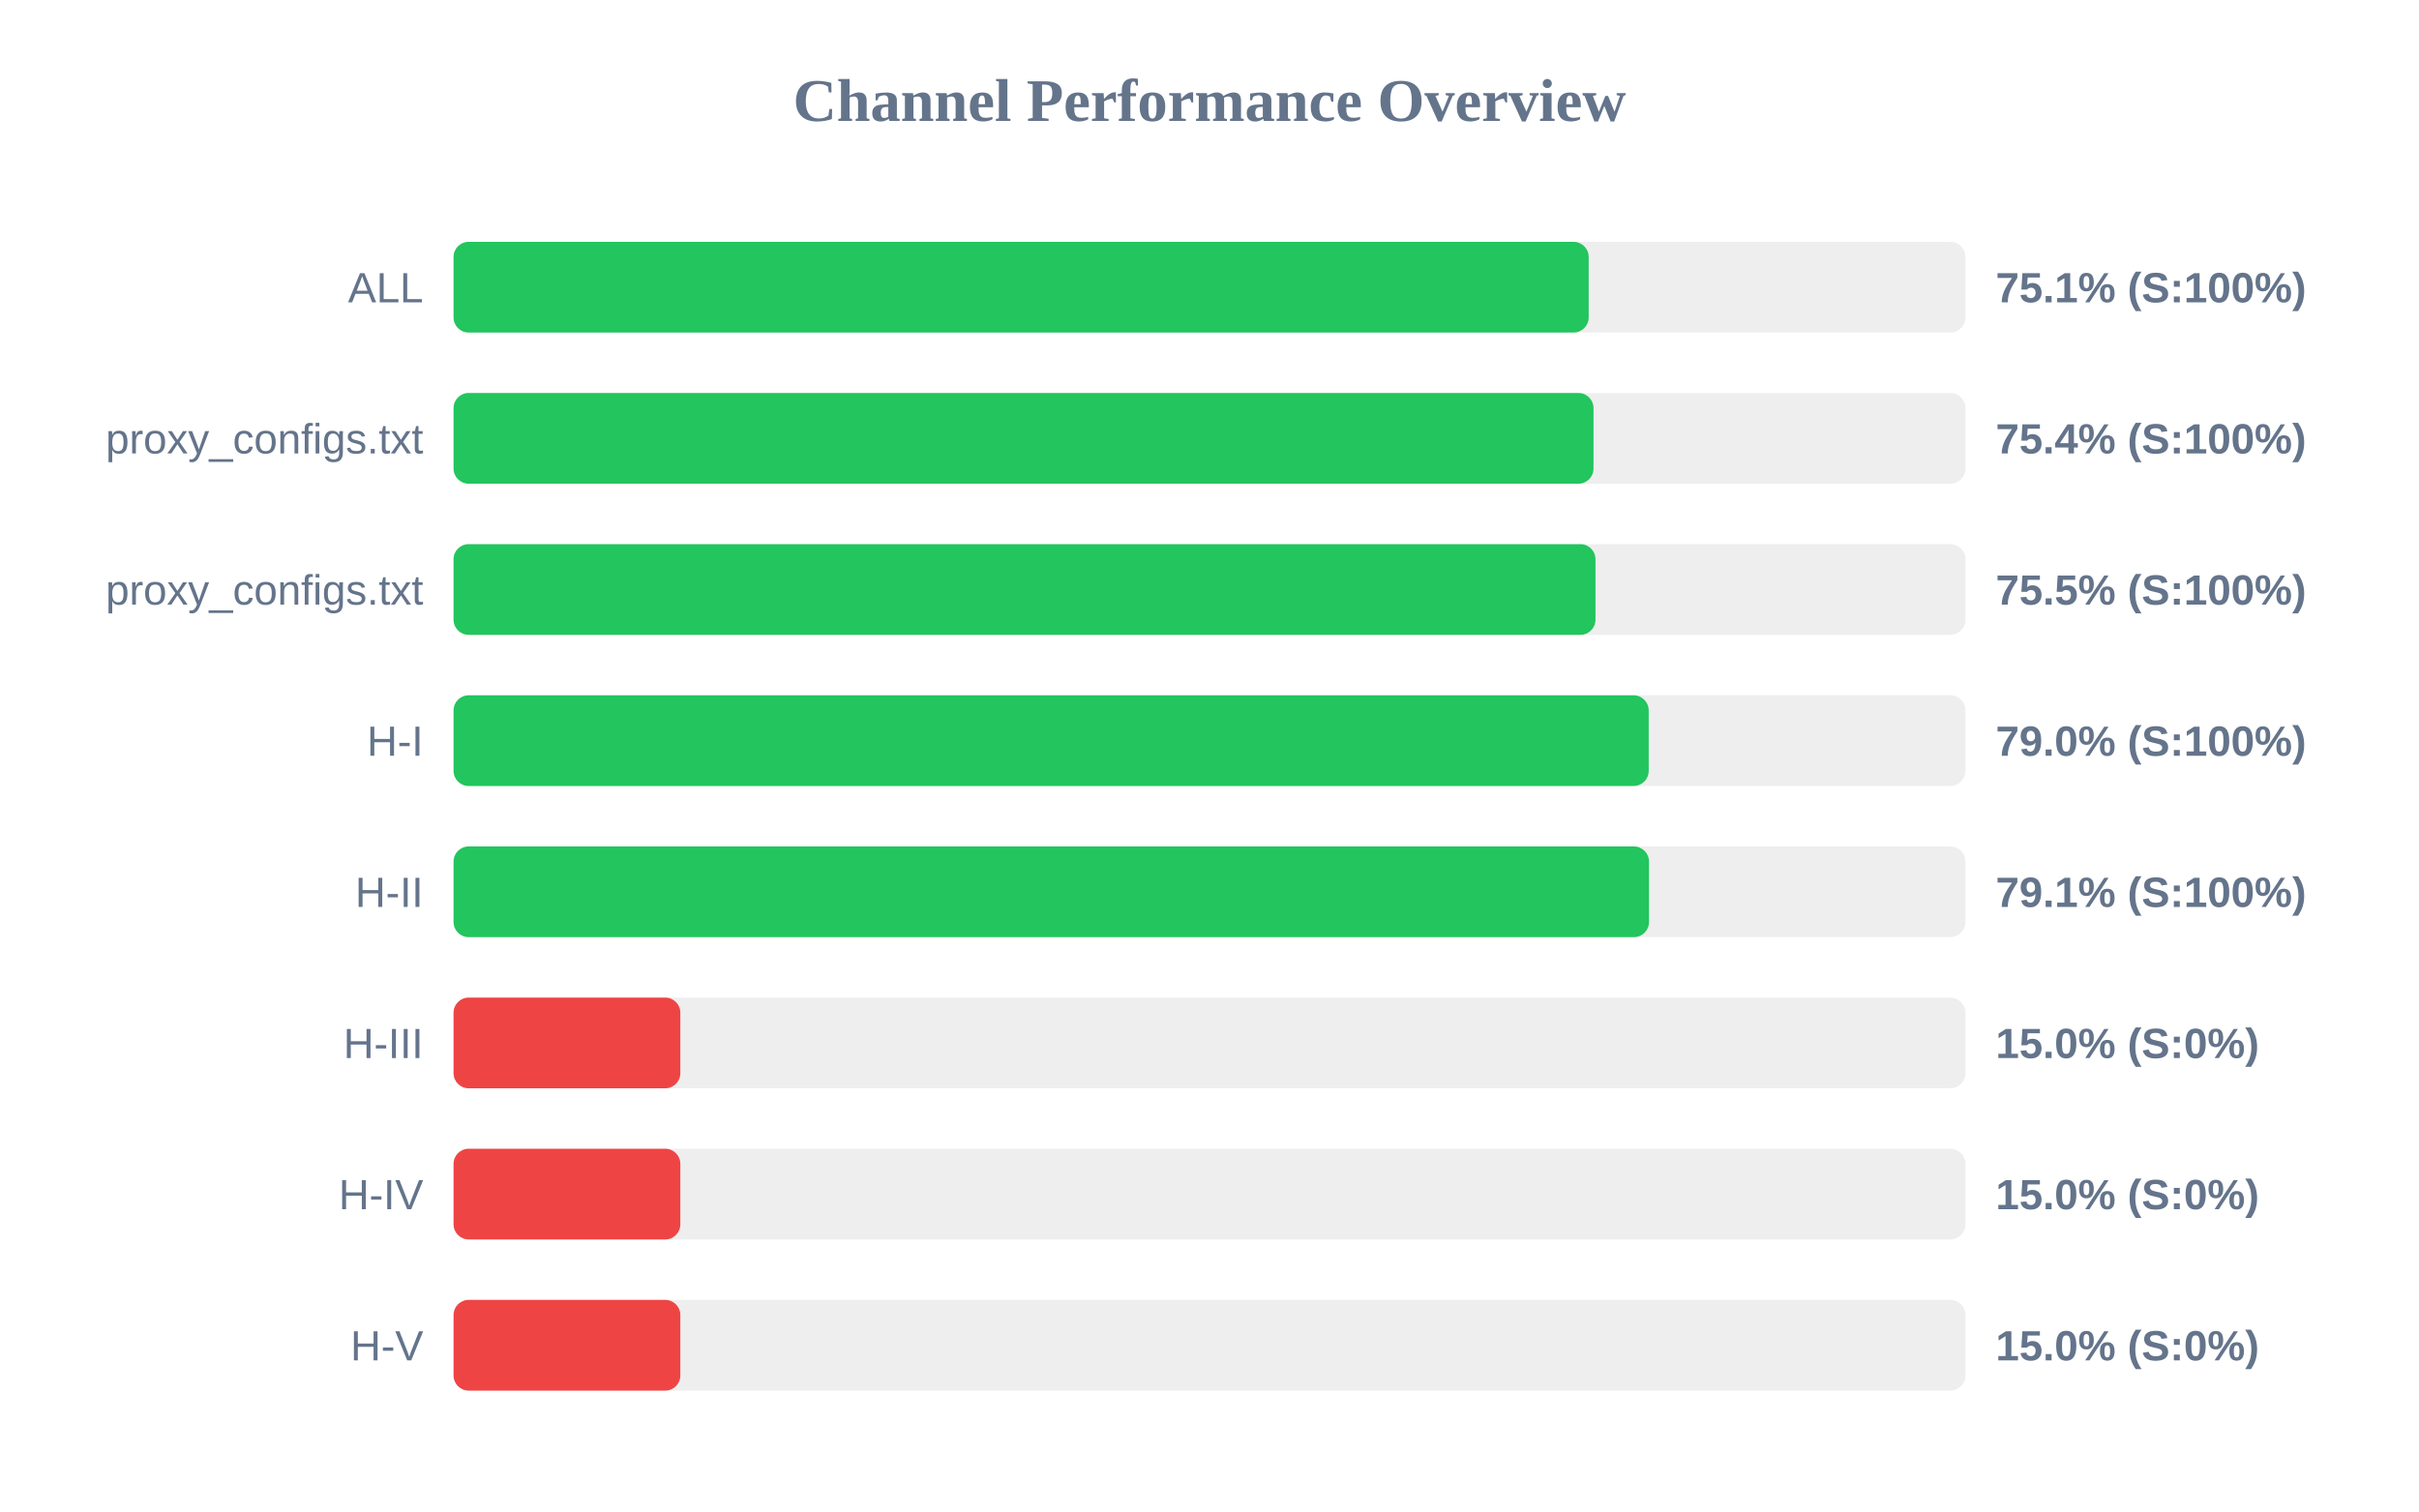
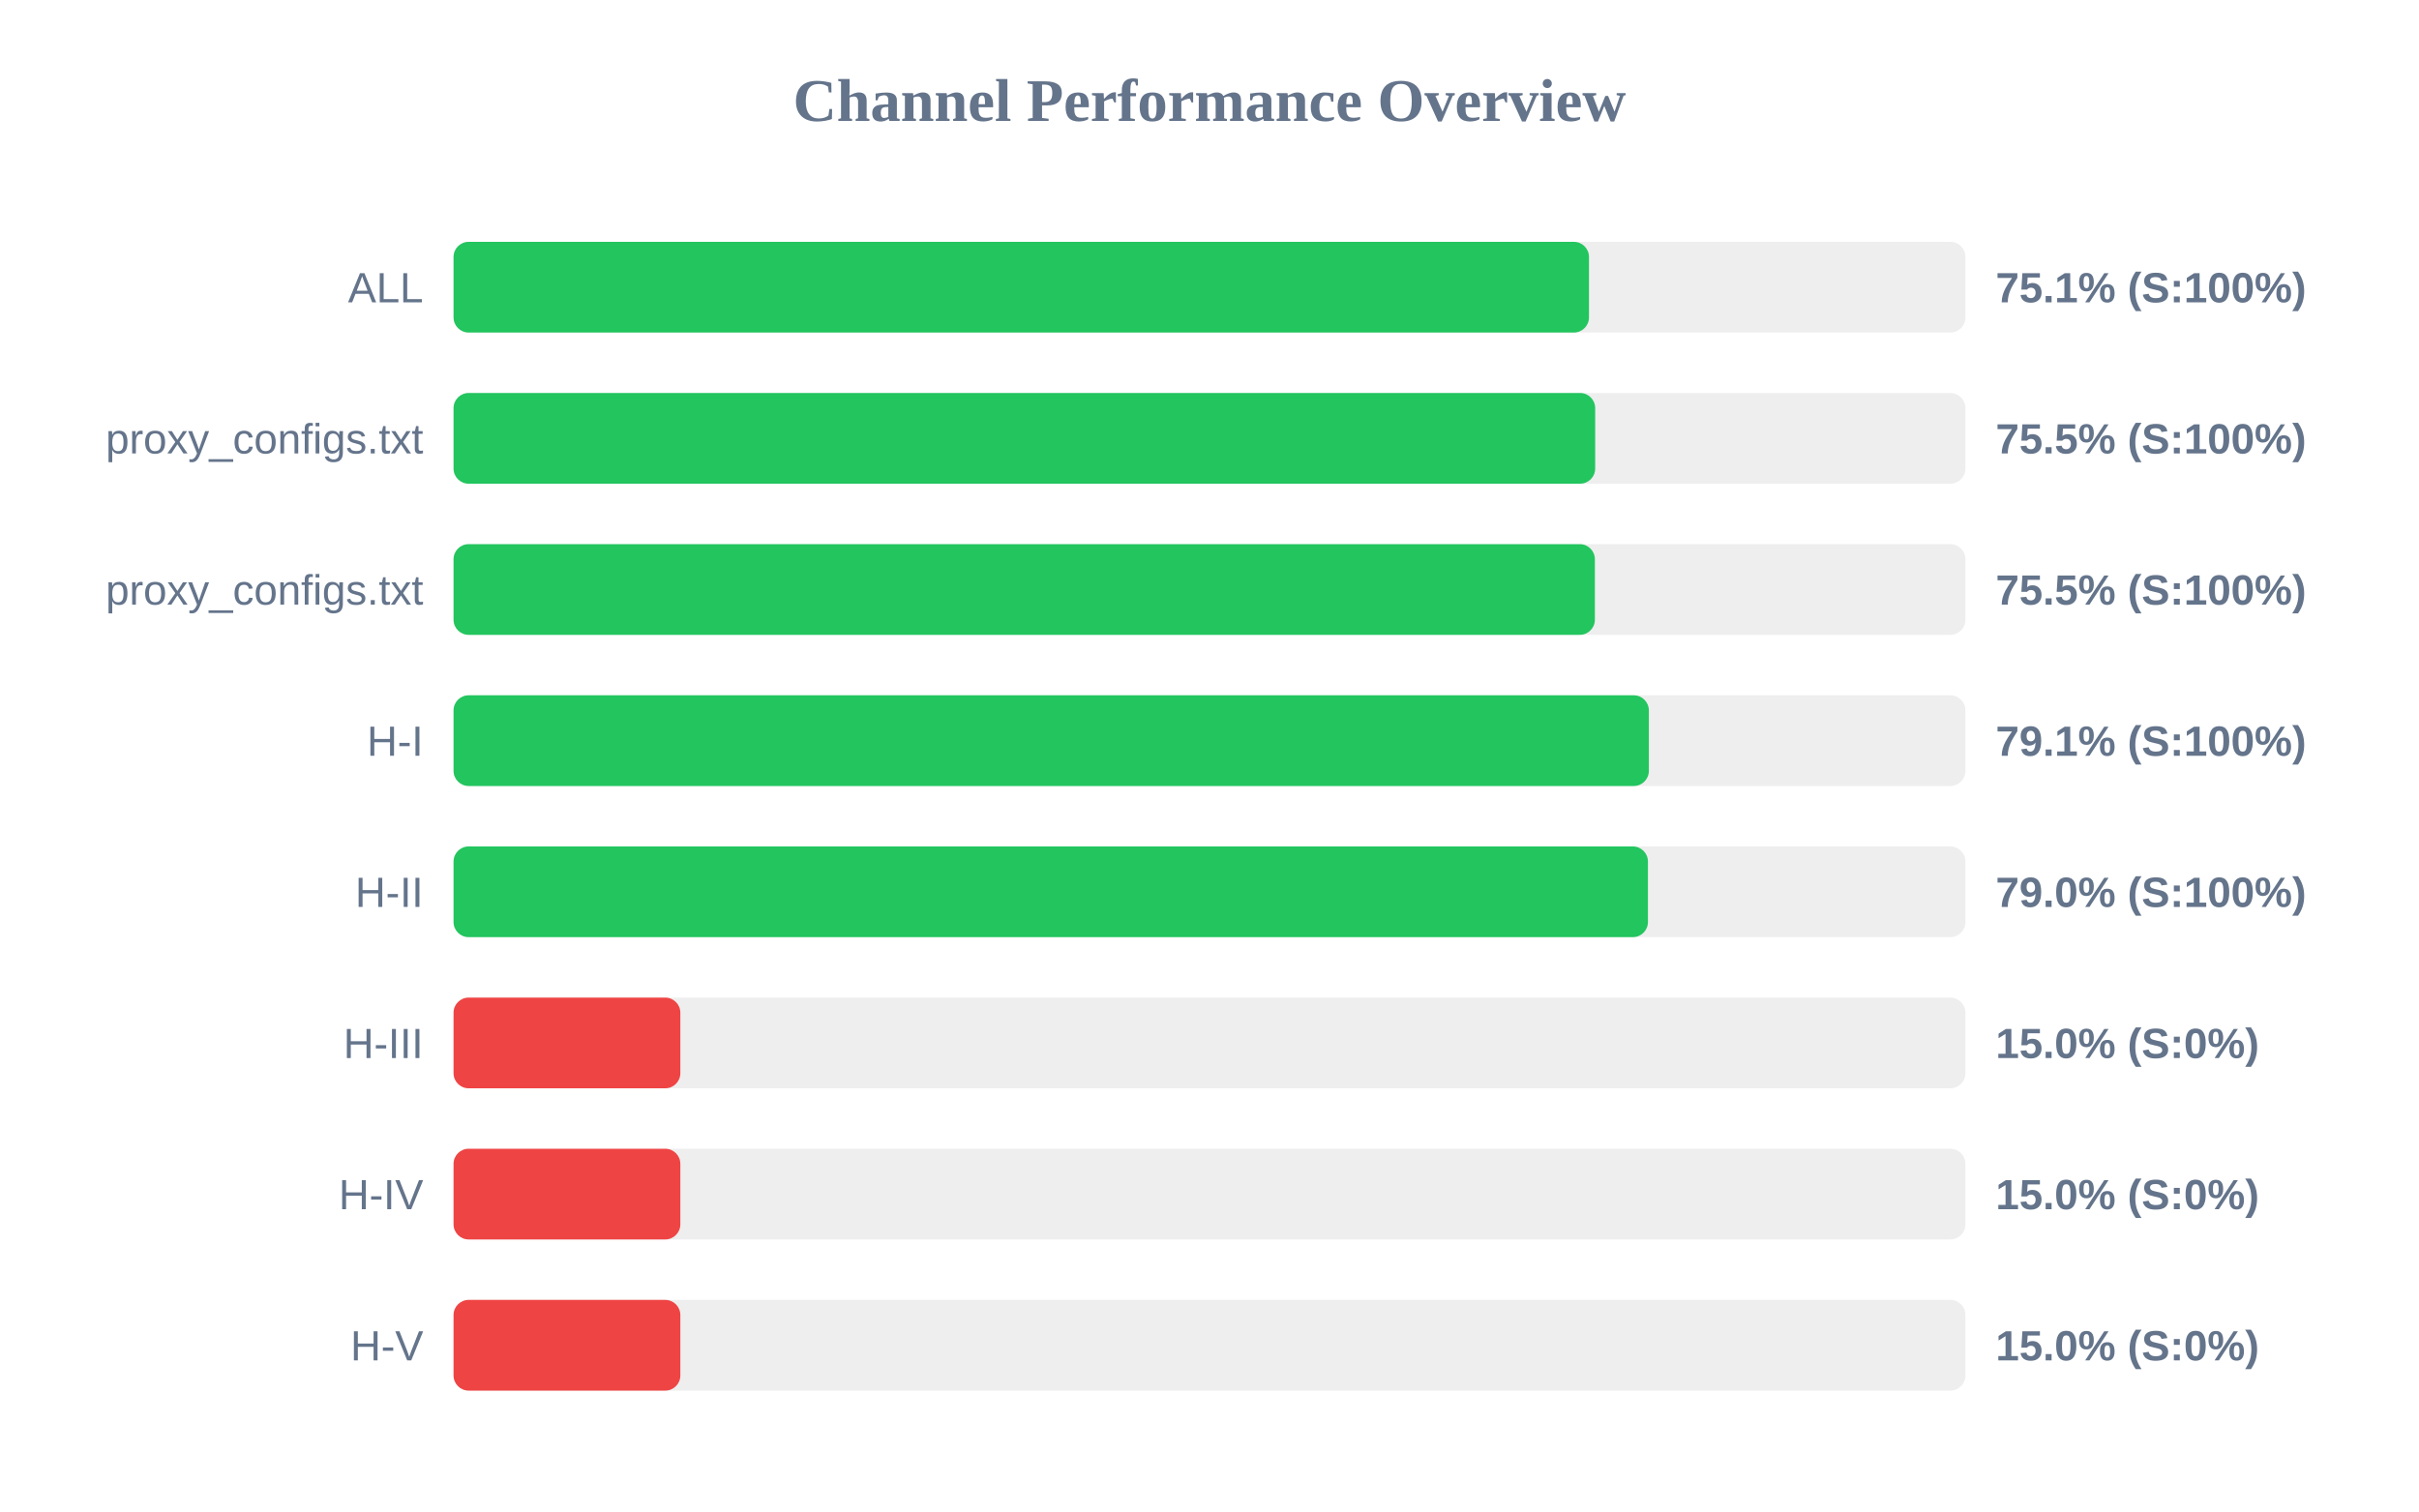
<svg xmlns="http://www.w3.org/2000/svg" width="800" height="500" version="1.1">
  <style>
        .row { font: 14px Arial; fill: #64748b; }
        .score { font: bold 14px Arial; fill: #64748b; }
    </style>
  <text x="400" y="40" text-anchor="middle" font-size="20px" font-weight="bold" fill="#64748b">Channel Performance Overview</text>
  <rect x="150" y="80" width="500" height="30" fill="#eee" rx="5" />
-   <rect x="150" y="80" width="375.4" height="30" fill="#22c55e" rx="5" />
+   <rect x="150" y="80" width="375.5" height="30" fill="#22c55e" rx="5" />
  <text x="140" y="100" text-anchor="end" class="row">ALL</text>
  <text x="660" y="100" text-anchor="start" class="score">75.1% (S:100%)</text>
  <rect x="150" y="130" width="500" height="30" fill="#eee" rx="5" />
-   <rect x="150" y="130" width="377.0" height="30" fill="#22c55e" rx="5" />
+   <rect x="150" y="130" width="377.55" height="30" fill="#22c55e" rx="5" />
  <text x="140" y="150" text-anchor="end" class="row">proxy_configs.txt</text>
-   <text x="660" y="150" text-anchor="start" class="score">75.4% (S:100%)</text>
+   <text x="660" y="150" text-anchor="start" class="score">75.5% (S:100%)</text>
  <rect x="150" y="180" width="500" height="30" fill="#eee" rx="5" />
-   <rect x="150" y="180" width="377.65" height="30" fill="#22c55e" rx="5" />
+   <rect x="150" y="180" width="377.45" height="30" fill="#22c55e" rx="5" />
  <text x="140" y="200" text-anchor="end" class="row">proxy_configs.txt</text>
  <text x="660" y="200" text-anchor="start" class="score">75.5% (S:100%)</text>
  <rect x="150" y="230" width="500" height="30" fill="#eee" rx="5" />
-   <rect x="150" y="230" width="395.25" height="30" fill="#22c55e" rx="5" />
+   <rect x="150" y="230" width="395.3" height="30" fill="#22c55e" rx="5" />
  <text x="140" y="250" text-anchor="end" class="row">H-I</text>
-   <text x="660" y="250" text-anchor="start" class="score">79.0% (S:100%)</text>
+   <text x="660" y="250" text-anchor="start" class="score">79.1% (S:100%)</text>
  <rect x="150" y="280" width="500" height="30" fill="#eee" rx="5" />
-   <rect x="150" y="280" width="395.35" height="30" fill="#22c55e" rx="5" />
+   <rect x="150" y="280" width="395.0" height="30" fill="#22c55e" rx="5" />
  <text x="140" y="300" text-anchor="end" class="row">H-II</text>
-   <text x="660" y="300" text-anchor="start" class="score">79.1% (S:100%)</text>
+   <text x="660" y="300" text-anchor="start" class="score">79.0% (S:100%)</text>
  <rect x="150" y="330" width="500" height="30" fill="#eee" rx="5" />
  <rect x="150" y="330" width="75.0" height="30" fill="#ef4444" rx="5" />
  <text x="140" y="350" text-anchor="end" class="row">H-III</text>
  <text x="660" y="350" text-anchor="start" class="score">15.0% (S:0%)</text>
  <rect x="150" y="380" width="500" height="30" fill="#eee" rx="5" />
  <rect x="150" y="380" width="75.0" height="30" fill="#ef4444" rx="5" />
  <text x="140" y="400" text-anchor="end" class="row">H-IV</text>
  <text x="660" y="400" text-anchor="start" class="score">15.0% (S:0%)</text>
  <rect x="150" y="430" width="500" height="30" fill="#eee" rx="5" />
  <rect x="150" y="430" width="75.0" height="30" fill="#ef4444" rx="5" />
  <text x="140" y="450" text-anchor="end" class="row">H-V</text>
  <text x="660" y="450" text-anchor="start" class="score">15.0% (S:0%)</text>
</svg>
